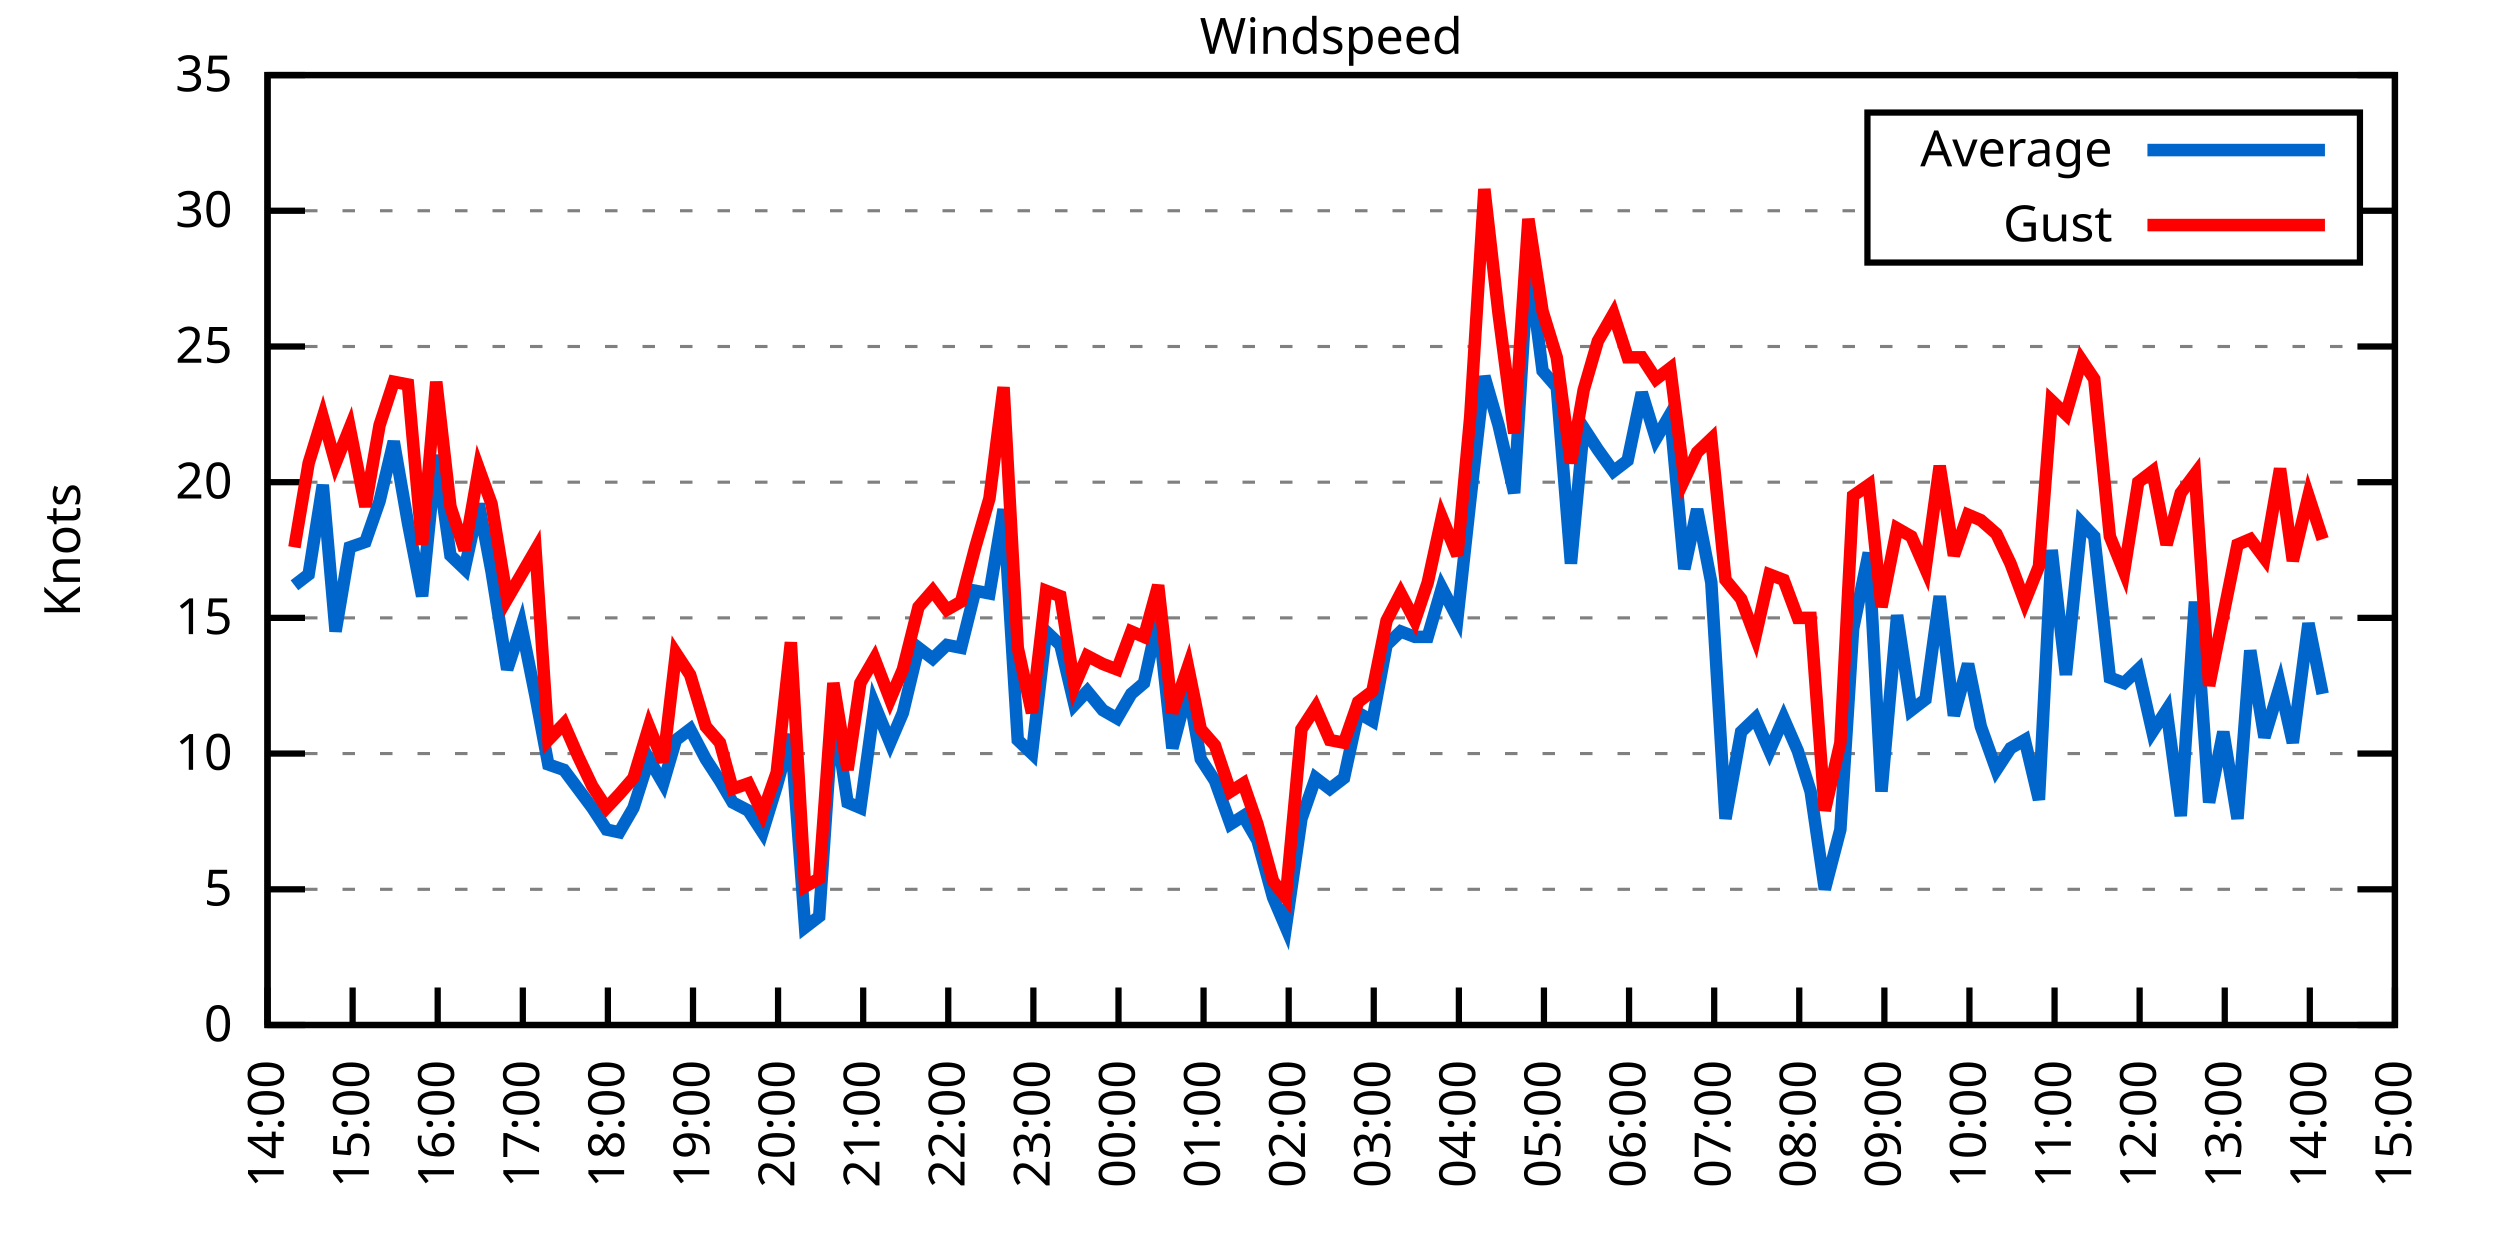
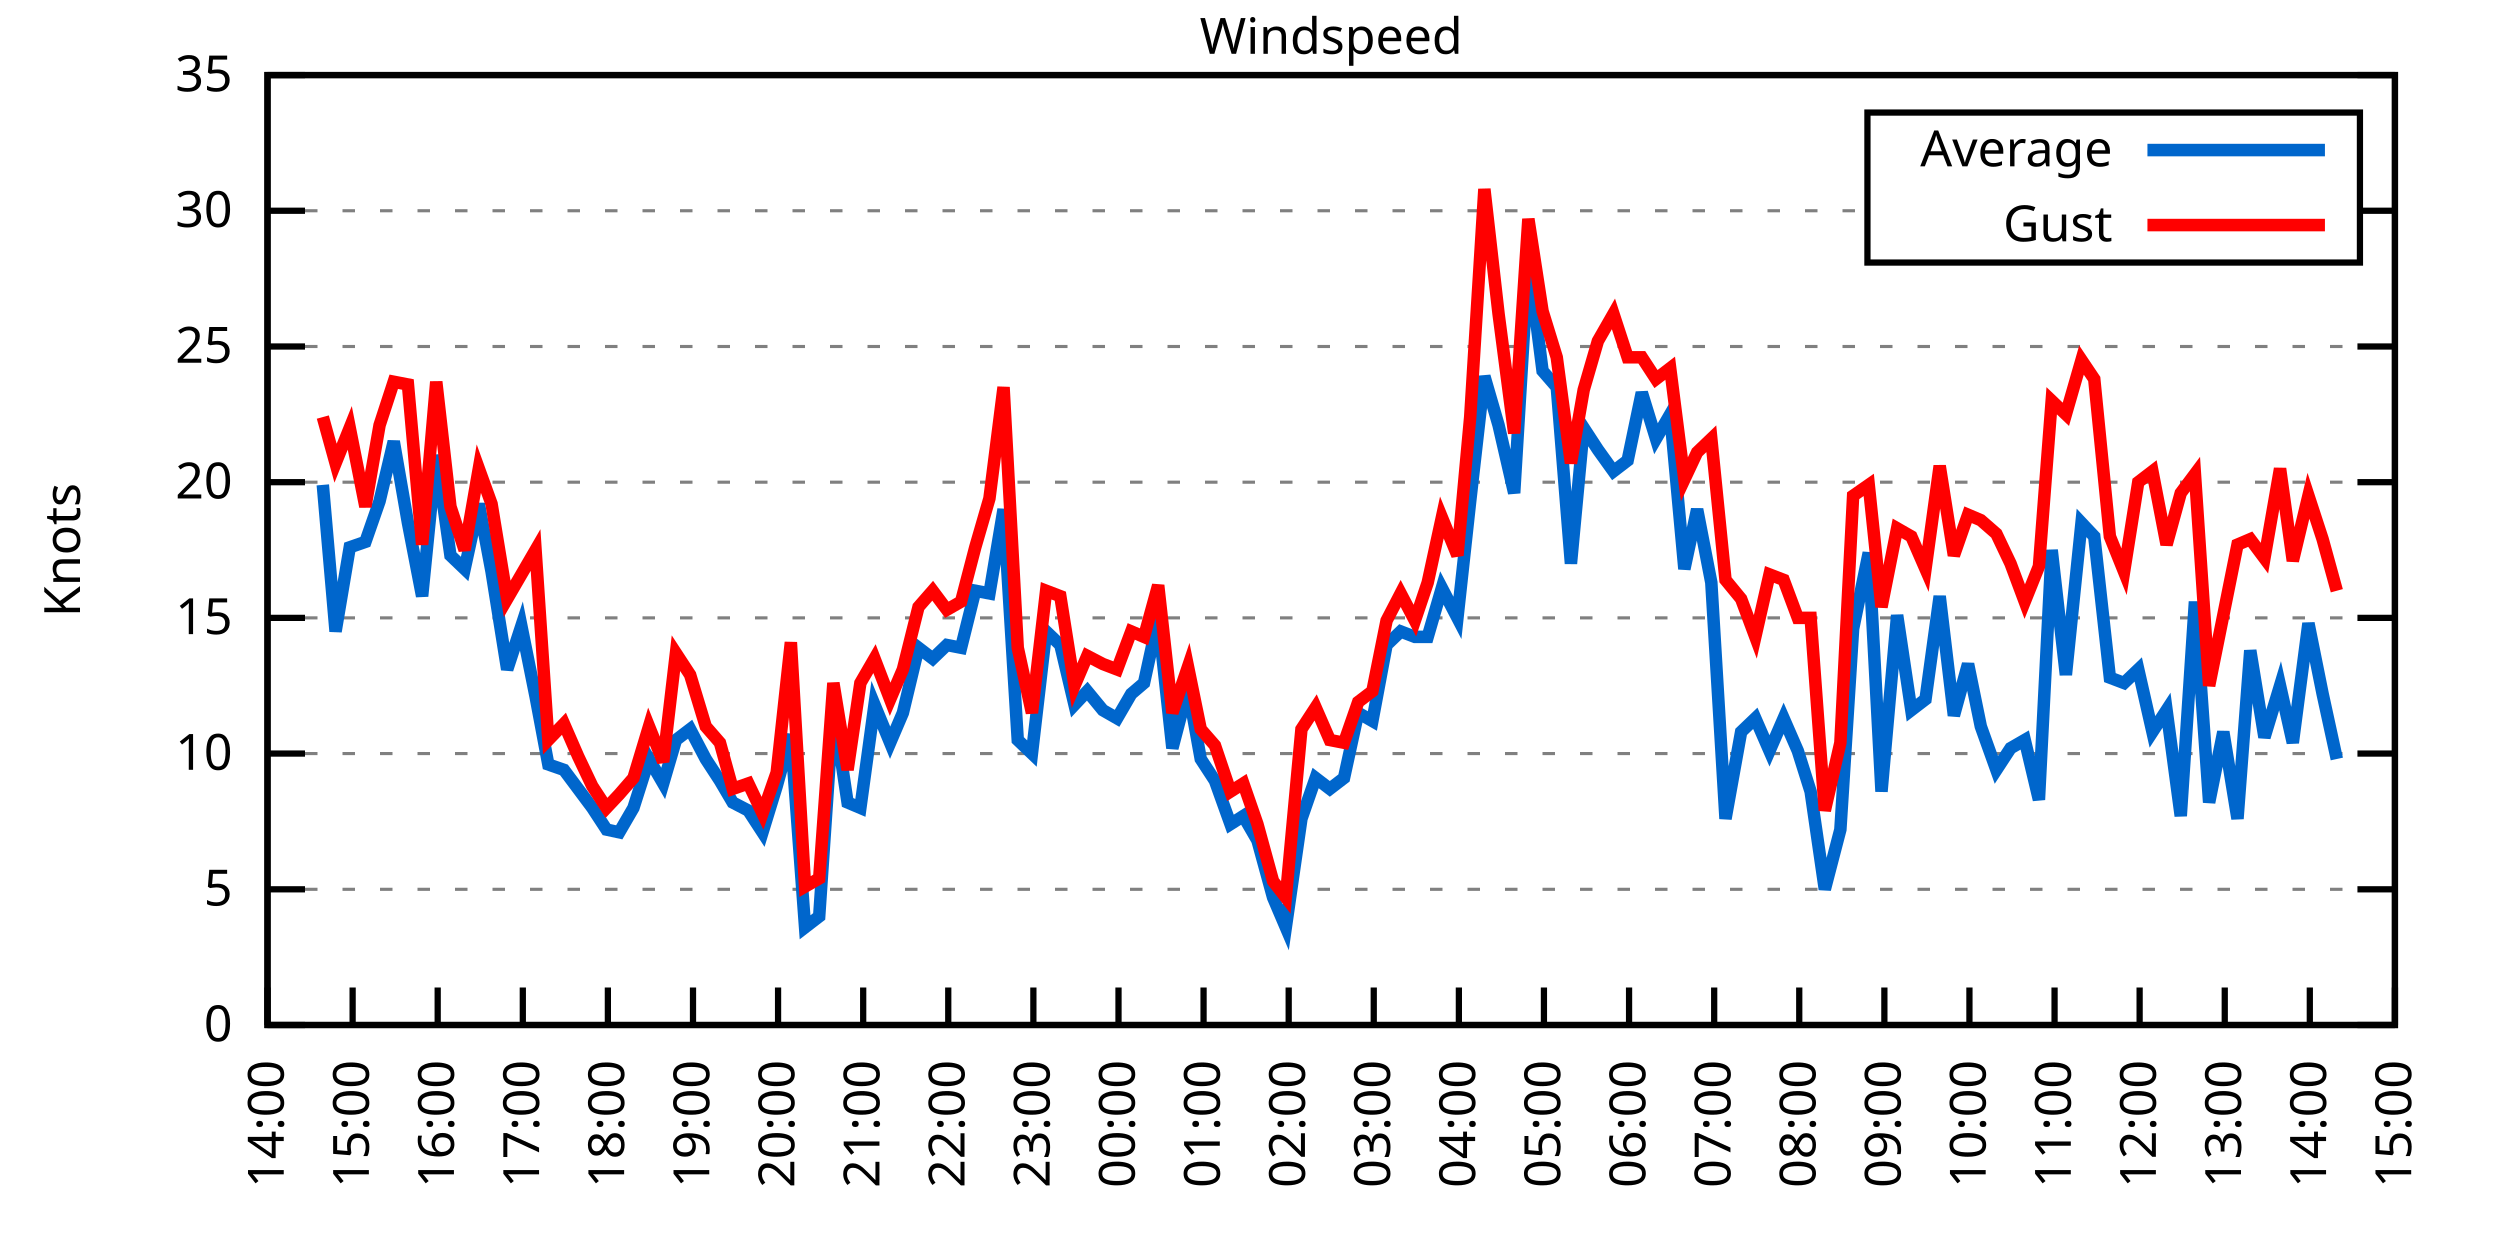
<svg xmlns="http://www.w3.org/2000/svg" xmlns:xlink="http://www.w3.org/1999/xlink" width="400" height="200" viewBox="0 0 400 200">
  <g id="gnuplot_canvas">
    <rect x="0" y="0" width="400" height="200" fill="none" />
    <defs>
      <circle id="gpDot" r="0.5" stroke-width="0.5" stroke="currentColor" />
      <path id="gpPt0" stroke-width="0.333" stroke="currentColor" d="M-1,0 h2 M0,-1 v2" />
      <path id="gpPt1" stroke-width="0.333" stroke="currentColor" d="M-1,-1 L1,1 M1,-1 L-1,1" />
      <path id="gpPt2" stroke-width="0.333" stroke="currentColor" d="M-1,0 L1,0 M0,-1 L0,1 M-1,-1 L1,1 M-1,1 L1,-1" />
      <rect id="gpPt3" stroke-width="0.333" stroke="currentColor" x="-1" y="-1" width="2" height="2" />
      <rect id="gpPt4" stroke-width="0.333" stroke="currentColor" fill="currentColor" x="-1" y="-1" width="2" height="2" />
      <circle id="gpPt5" stroke-width="0.333" stroke="currentColor" cx="0" cy="0" r="1" />
      <use xlink:href="#gpPt5" id="gpPt6" fill="currentColor" stroke="none" />
      <path id="gpPt7" stroke-width="0.333" stroke="currentColor" d="M0,-1.33 L-1.33,0.67 L1.33,0.67 z" />
      <use xlink:href="#gpPt7" id="gpPt8" fill="currentColor" stroke="none" />
      <use xlink:href="#gpPt7" id="gpPt9" stroke="currentColor" transform="rotate(180)" />
      <use xlink:href="#gpPt9" id="gpPt10" fill="currentColor" stroke="none" />
      <use xlink:href="#gpPt3" id="gpPt11" stroke="currentColor" transform="rotate(45)" />
      <use xlink:href="#gpPt11" id="gpPt12" fill="currentColor" stroke="none" />
      <path id="gpPt13" stroke-width="0.333" stroke="currentColor" d="M0,1.330 L1.265,0.411 L0.782,-1.067 L-0.782,-1.076 L-1.265,0.411 z" />
      <use xlink:href="#gpPt13" id="gpPt14" fill="currentColor" stroke="none" />
      <filter id="textbox" filterUnits="objectBoundingBox" x="0" y="0" height="1" width="1">
        <feFlood flood-color="white" flood-opacity="1" result="bgnd" />
        <feComposite in="SourceGraphic" in2="bgnd" operator="atop" />
      </filter>
      <filter id="greybox" filterUnits="objectBoundingBox" x="0" y="0" height="1" width="1">
        <feFlood flood-color="lightgrey" flood-opacity="1" result="grey" />
        <feComposite in="SourceGraphic" in2="grey" operator="atop" />
      </filter>
    </defs>
    <g fill="none" color="white" stroke="currentColor" stroke-width="1.00" stroke-linecap="butt" stroke-linejoin="miter">
</g>
    <g fill="none" color="black" stroke="currentColor" stroke-width="1.00" stroke-linecap="butt" stroke-linejoin="miter">
      <g stroke="none" shape-rendering="crispEdges">
        <polygon fill="rgb(255, 255, 255)" points="42.80,164.00 383.18,164.00 383.18,12.02 42.80,12.02 " />
      </g>
    </g>
    <g fill="none" color="black" stroke="currentColor" stroke-width="1.00" stroke-linecap="butt" stroke-linejoin="miter">
</g>
    <g fill="none" color="black" stroke="black" stroke-width="0.50" stroke-linecap="butt" stroke-linejoin="miter">
</g>
    <g fill="none" color="gray" stroke="currentColor" stroke-width="0.50" stroke-linecap="butt" stroke-linejoin="miter">
      <path stroke="gray" stroke-dasharray="2,4" class="gridline" d="M42.80,164.00 L383.19,164.00  " />
    </g>
    <g fill="none" color="gray" stroke="gray" stroke-width="1.00" stroke-linecap="butt" stroke-linejoin="miter">
</g>
    <g fill="none" color="black" stroke="currentColor" stroke-width="1.00" stroke-linecap="butt" stroke-linejoin="miter">
      <path stroke="black" d="M42.80,164.00 L48.80,164.00 M383.19,164.00 L377.19,164.00  " />
      <g transform="translate(37.20,166.60)" stroke="none" fill="black" font-family="Sans" font-size="8.00" text-anchor="end">
        <text>
          <tspan font-family="Sans"> 0</tspan>
        </text>
      </g>
    </g>
    <g fill="none" color="black" stroke="currentColor" stroke-width="1.00" stroke-linecap="butt" stroke-linejoin="miter">
</g>
    <g fill="none" color="black" stroke="black" stroke-width="0.50" stroke-linecap="butt" stroke-linejoin="miter">
</g>
    <g fill="none" color="gray" stroke="currentColor" stroke-width="0.50" stroke-linecap="butt" stroke-linejoin="miter">
      <path stroke="gray" stroke-dasharray="2,4" class="gridline" d="M42.80,142.29 L383.19,142.29  " />
    </g>
    <g fill="none" color="gray" stroke="gray" stroke-width="1.00" stroke-linecap="butt" stroke-linejoin="miter">
</g>
    <g fill="none" color="black" stroke="currentColor" stroke-width="1.00" stroke-linecap="butt" stroke-linejoin="miter">
      <path stroke="black" d="M42.80,142.29 L48.80,142.29 M383.19,142.29 L377.19,142.29  " />
      <g transform="translate(37.20,144.89)" stroke="none" fill="black" font-family="Sans" font-size="8.00" text-anchor="end">
        <text>
          <tspan font-family="Sans"> 5</tspan>
        </text>
      </g>
    </g>
    <g fill="none" color="black" stroke="currentColor" stroke-width="1.00" stroke-linecap="butt" stroke-linejoin="miter">
</g>
    <g fill="none" color="black" stroke="black" stroke-width="0.50" stroke-linecap="butt" stroke-linejoin="miter">
</g>
    <g fill="none" color="gray" stroke="currentColor" stroke-width="0.50" stroke-linecap="butt" stroke-linejoin="miter">
      <path stroke="gray" stroke-dasharray="2,4" class="gridline" d="M42.80,120.57 L383.19,120.57  " />
    </g>
    <g fill="none" color="gray" stroke="gray" stroke-width="1.00" stroke-linecap="butt" stroke-linejoin="miter">
</g>
    <g fill="none" color="black" stroke="currentColor" stroke-width="1.00" stroke-linecap="butt" stroke-linejoin="miter">
      <path stroke="black" d="M42.80,120.57 L48.80,120.57 M383.19,120.57 L377.19,120.57  " />
      <g transform="translate(37.20,123.17)" stroke="none" fill="black" font-family="Sans" font-size="8.00" text-anchor="end">
        <text>
          <tspan font-family="Sans"> 10</tspan>
        </text>
      </g>
    </g>
    <g fill="none" color="black" stroke="currentColor" stroke-width="1.00" stroke-linecap="butt" stroke-linejoin="miter">
</g>
    <g fill="none" color="black" stroke="black" stroke-width="0.50" stroke-linecap="butt" stroke-linejoin="miter">
</g>
    <g fill="none" color="gray" stroke="currentColor" stroke-width="0.50" stroke-linecap="butt" stroke-linejoin="miter">
      <path stroke="gray" stroke-dasharray="2,4" class="gridline" d="M42.80,98.86 L383.19,98.86  " />
    </g>
    <g fill="none" color="gray" stroke="gray" stroke-width="1.00" stroke-linecap="butt" stroke-linejoin="miter">
</g>
    <g fill="none" color="black" stroke="currentColor" stroke-width="1.00" stroke-linecap="butt" stroke-linejoin="miter">
      <path stroke="black" d="M42.80,98.86 L48.80,98.86 M383.19,98.86 L377.19,98.86  " />
      <g transform="translate(37.20,101.46)" stroke="none" fill="black" font-family="Sans" font-size="8.00" text-anchor="end">
        <text>
          <tspan font-family="Sans"> 15</tspan>
        </text>
      </g>
    </g>
    <g fill="none" color="black" stroke="currentColor" stroke-width="1.00" stroke-linecap="butt" stroke-linejoin="miter">
</g>
    <g fill="none" color="black" stroke="black" stroke-width="0.50" stroke-linecap="butt" stroke-linejoin="miter">
</g>
    <g fill="none" color="gray" stroke="currentColor" stroke-width="0.50" stroke-linecap="butt" stroke-linejoin="miter">
      <path stroke="gray" stroke-dasharray="2,4" class="gridline" d="M42.80,77.15 L383.19,77.15  " />
    </g>
    <g fill="none" color="gray" stroke="gray" stroke-width="1.00" stroke-linecap="butt" stroke-linejoin="miter">
</g>
    <g fill="none" color="black" stroke="currentColor" stroke-width="1.00" stroke-linecap="butt" stroke-linejoin="miter">
      <path stroke="black" d="M42.80,77.15 L48.80,77.15 M383.19,77.15 L377.19,77.15  " />
      <g transform="translate(37.20,79.75)" stroke="none" fill="black" font-family="Sans" font-size="8.00" text-anchor="end">
        <text>
          <tspan font-family="Sans"> 20</tspan>
        </text>
      </g>
    </g>
    <g fill="none" color="black" stroke="currentColor" stroke-width="1.00" stroke-linecap="butt" stroke-linejoin="miter">
</g>
    <g fill="none" color="black" stroke="black" stroke-width="0.50" stroke-linecap="butt" stroke-linejoin="miter">
</g>
    <g fill="none" color="gray" stroke="currentColor" stroke-width="0.50" stroke-linecap="butt" stroke-linejoin="miter">
      <path stroke="gray" stroke-dasharray="2,4" class="gridline" d="M42.80,55.44 L383.19,55.44  " />
    </g>
    <g fill="none" color="gray" stroke="gray" stroke-width="1.00" stroke-linecap="butt" stroke-linejoin="miter">
</g>
    <g fill="none" color="black" stroke="currentColor" stroke-width="1.00" stroke-linecap="butt" stroke-linejoin="miter">
      <path stroke="black" d="M42.80,55.44 L48.80,55.44 M383.19,55.44 L377.19,55.44  " />
      <g transform="translate(37.20,58.04)" stroke="none" fill="black" font-family="Sans" font-size="8.00" text-anchor="end">
        <text>
          <tspan font-family="Sans"> 25</tspan>
        </text>
      </g>
    </g>
    <g fill="none" color="black" stroke="currentColor" stroke-width="1.00" stroke-linecap="butt" stroke-linejoin="miter">
</g>
    <g fill="none" color="black" stroke="black" stroke-width="0.50" stroke-linecap="butt" stroke-linejoin="miter">
</g>
    <g fill="none" color="gray" stroke="currentColor" stroke-width="0.50" stroke-linecap="butt" stroke-linejoin="miter">
      <path stroke="gray" stroke-dasharray="2,4" class="gridline" d="M42.80,33.72 L298.79,33.72 M377.59,33.72 L383.19,33.72  " />
    </g>
    <g fill="none" color="gray" stroke="gray" stroke-width="1.00" stroke-linecap="butt" stroke-linejoin="miter">
</g>
    <g fill="none" color="black" stroke="currentColor" stroke-width="1.00" stroke-linecap="butt" stroke-linejoin="miter">
      <path stroke="black" d="M42.80,33.72 L48.80,33.72 M383.19,33.72 L377.19,33.72  " />
      <g transform="translate(37.20,36.32)" stroke="none" fill="black" font-family="Sans" font-size="8.00" text-anchor="end">
        <text>
          <tspan font-family="Sans"> 30</tspan>
        </text>
      </g>
    </g>
    <g fill="none" color="black" stroke="currentColor" stroke-width="1.00" stroke-linecap="butt" stroke-linejoin="miter">
</g>
    <g fill="none" color="black" stroke="black" stroke-width="0.50" stroke-linecap="butt" stroke-linejoin="miter">
</g>
    <g fill="none" color="gray" stroke="currentColor" stroke-width="0.50" stroke-linecap="butt" stroke-linejoin="miter">
      <path stroke="gray" stroke-dasharray="2,4" class="gridline" d="M42.80,12.01 L383.19,12.01  " />
    </g>
    <g fill="none" color="gray" stroke="gray" stroke-width="1.00" stroke-linecap="butt" stroke-linejoin="miter">
</g>
    <g fill="none" color="black" stroke="currentColor" stroke-width="1.00" stroke-linecap="butt" stroke-linejoin="miter">
      <path stroke="black" d="M42.80,12.01 L48.80,12.01 M383.19,12.01 L377.19,12.01  " />
      <g transform="translate(37.20,14.61)" stroke="none" fill="black" font-family="Sans" font-size="8.00" text-anchor="end">
        <text>
          <tspan font-family="Sans"> 35</tspan>
        </text>
      </g>
    </g>
    <g fill="none" color="black" stroke="currentColor" stroke-width="1.00" stroke-linecap="butt" stroke-linejoin="miter">
      <path stroke="black" d="M42.80,164.00 L42.80,158.00  " />
      <g transform="translate(45.40,169.60) rotate(270.00)" stroke="none" fill="black" font-family="Sans" font-size="8.00" text-anchor="end">
        <text>
          <tspan font-family="Sans">14:00</tspan>
        </text>
      </g>
    </g>
    <g fill="none" color="black" stroke="currentColor" stroke-width="1.00" stroke-linecap="butt" stroke-linejoin="miter">
      <path stroke="black" d="M56.42,164.00 L56.42,158.00  " />
      <g transform="translate(59.02,169.60) rotate(270.00)" stroke="none" fill="black" font-family="Sans" font-size="8.00" text-anchor="end">
        <text>
          <tspan font-family="Sans">15:00</tspan>
        </text>
      </g>
    </g>
    <g fill="none" color="black" stroke="currentColor" stroke-width="1.00" stroke-linecap="butt" stroke-linejoin="miter">
      <path stroke="black" d="M70.03,164.00 L70.03,158.00  " />
      <g transform="translate(72.63,169.60) rotate(270.00)" stroke="none" fill="black" font-family="Sans" font-size="8.00" text-anchor="end">
        <text>
          <tspan font-family="Sans">16:00</tspan>
        </text>
      </g>
    </g>
    <g fill="none" color="black" stroke="currentColor" stroke-width="1.00" stroke-linecap="butt" stroke-linejoin="miter">
      <path stroke="black" d="M83.65,164.00 L83.65,158.00  " />
      <g transform="translate(86.25,169.60) rotate(270.00)" stroke="none" fill="black" font-family="Sans" font-size="8.00" text-anchor="end">
        <text>
          <tspan font-family="Sans">17:00</tspan>
        </text>
      </g>
    </g>
    <g fill="none" color="black" stroke="currentColor" stroke-width="1.00" stroke-linecap="butt" stroke-linejoin="miter">
      <path stroke="black" d="M97.26,164.00 L97.26,158.00  " />
      <g transform="translate(99.86,169.60) rotate(270.00)" stroke="none" fill="black" font-family="Sans" font-size="8.00" text-anchor="end">
        <text>
          <tspan font-family="Sans">18:00</tspan>
        </text>
      </g>
    </g>
    <g fill="none" color="black" stroke="currentColor" stroke-width="1.00" stroke-linecap="butt" stroke-linejoin="miter">
      <path stroke="black" d="M110.88,164.00 L110.88,158.00  " />
      <g transform="translate(113.48,169.60) rotate(270.00)" stroke="none" fill="black" font-family="Sans" font-size="8.00" text-anchor="end">
        <text>
          <tspan font-family="Sans">19:00</tspan>
        </text>
      </g>
    </g>
    <g fill="none" color="black" stroke="currentColor" stroke-width="1.00" stroke-linecap="butt" stroke-linejoin="miter">
      <path stroke="black" d="M124.49,164.00 L124.49,158.00  " />
      <g transform="translate(127.09,169.60) rotate(270.00)" stroke="none" fill="black" font-family="Sans" font-size="8.00" text-anchor="end">
        <text>
          <tspan font-family="Sans">20:00</tspan>
        </text>
      </g>
    </g>
    <g fill="none" color="black" stroke="currentColor" stroke-width="1.00" stroke-linecap="butt" stroke-linejoin="miter">
      <path stroke="black" d="M138.11,164.00 L138.11,158.00  " />
      <g transform="translate(140.71,169.60) rotate(270.00)" stroke="none" fill="black" font-family="Sans" font-size="8.00" text-anchor="end">
        <text>
          <tspan font-family="Sans">21:00</tspan>
        </text>
      </g>
    </g>
    <g fill="none" color="black" stroke="currentColor" stroke-width="1.00" stroke-linecap="butt" stroke-linejoin="miter">
      <path stroke="black" d="M151.72,164.00 L151.72,158.00  " />
      <g transform="translate(154.32,169.60) rotate(270.00)" stroke="none" fill="black" font-family="Sans" font-size="8.00" text-anchor="end">
        <text>
          <tspan font-family="Sans">22:00</tspan>
        </text>
      </g>
    </g>
    <g fill="none" color="black" stroke="currentColor" stroke-width="1.00" stroke-linecap="butt" stroke-linejoin="miter">
      <path stroke="black" d="M165.34,164.00 L165.34,158.00  " />
      <g transform="translate(167.94,169.60) rotate(270.00)" stroke="none" fill="black" font-family="Sans" font-size="8.00" text-anchor="end">
        <text>
          <tspan font-family="Sans">23:00</tspan>
        </text>
      </g>
    </g>
    <g fill="none" color="black" stroke="currentColor" stroke-width="1.00" stroke-linecap="butt" stroke-linejoin="miter">
      <path stroke="black" d="M178.96,164.00 L178.96,158.00  " />
      <g transform="translate(181.56,169.60) rotate(270.00)" stroke="none" fill="black" font-family="Sans" font-size="8.00" text-anchor="end">
        <text>
          <tspan font-family="Sans">00:00</tspan>
        </text>
      </g>
    </g>
    <g fill="none" color="black" stroke="currentColor" stroke-width="1.00" stroke-linecap="butt" stroke-linejoin="miter">
      <path stroke="black" d="M192.57,164.00 L192.57,158.00  " />
      <g transform="translate(195.17,169.60) rotate(270.00)" stroke="none" fill="black" font-family="Sans" font-size="8.00" text-anchor="end">
        <text>
          <tspan font-family="Sans">01:00</tspan>
        </text>
      </g>
    </g>
    <g fill="none" color="black" stroke="currentColor" stroke-width="1.00" stroke-linecap="butt" stroke-linejoin="miter">
      <path stroke="black" d="M206.19,164.00 L206.19,158.00  " />
      <g transform="translate(208.79,169.60) rotate(270.00)" stroke="none" fill="black" font-family="Sans" font-size="8.00" text-anchor="end">
        <text>
          <tspan font-family="Sans">02:00</tspan>
        </text>
      </g>
    </g>
    <g fill="none" color="black" stroke="currentColor" stroke-width="1.00" stroke-linecap="butt" stroke-linejoin="miter">
      <path stroke="black" d="M219.80,164.00 L219.80,158.00  " />
      <g transform="translate(222.40,169.60) rotate(270.00)" stroke="none" fill="black" font-family="Sans" font-size="8.00" text-anchor="end">
        <text>
          <tspan font-family="Sans">03:00</tspan>
        </text>
      </g>
    </g>
    <g fill="none" color="black" stroke="currentColor" stroke-width="1.00" stroke-linecap="butt" stroke-linejoin="miter">
      <path stroke="black" d="M233.42,164.00 L233.42,158.00  " />
      <g transform="translate(236.02,169.60) rotate(270.00)" stroke="none" fill="black" font-family="Sans" font-size="8.00" text-anchor="end">
        <text>
          <tspan font-family="Sans">04:00</tspan>
        </text>
      </g>
    </g>
    <g fill="none" color="black" stroke="currentColor" stroke-width="1.00" stroke-linecap="butt" stroke-linejoin="miter">
      <path stroke="black" d="M247.03,164.00 L247.03,158.00  " />
      <g transform="translate(249.63,169.60) rotate(270.00)" stroke="none" fill="black" font-family="Sans" font-size="8.00" text-anchor="end">
        <text>
          <tspan font-family="Sans">05:00</tspan>
        </text>
      </g>
    </g>
    <g fill="none" color="black" stroke="currentColor" stroke-width="1.00" stroke-linecap="butt" stroke-linejoin="miter">
      <path stroke="black" d="M260.65,164.00 L260.65,158.00  " />
      <g transform="translate(263.25,169.60) rotate(270.00)" stroke="none" fill="black" font-family="Sans" font-size="8.00" text-anchor="end">
        <text>
          <tspan font-family="Sans">06:00</tspan>
        </text>
      </g>
    </g>
    <g fill="none" color="black" stroke="currentColor" stroke-width="1.00" stroke-linecap="butt" stroke-linejoin="miter">
      <path stroke="black" d="M274.27,164.00 L274.27,158.00  " />
      <g transform="translate(276.87,169.60) rotate(270.00)" stroke="none" fill="black" font-family="Sans" font-size="8.00" text-anchor="end">
        <text>
          <tspan font-family="Sans">07:00</tspan>
        </text>
      </g>
    </g>
    <g fill="none" color="black" stroke="currentColor" stroke-width="1.00" stroke-linecap="butt" stroke-linejoin="miter">
      <path stroke="black" d="M287.88,164.00 L287.88,158.00  " />
      <g transform="translate(290.48,169.60) rotate(270.00)" stroke="none" fill="black" font-family="Sans" font-size="8.00" text-anchor="end">
        <text>
          <tspan font-family="Sans">08:00</tspan>
        </text>
      </g>
    </g>
    <g fill="none" color="black" stroke="currentColor" stroke-width="1.00" stroke-linecap="butt" stroke-linejoin="miter">
      <path stroke="black" d="M301.50,164.00 L301.50,158.00  " />
      <g transform="translate(304.10,169.60) rotate(270.00)" stroke="none" fill="black" font-family="Sans" font-size="8.00" text-anchor="end">
        <text>
          <tspan font-family="Sans">09:00</tspan>
        </text>
      </g>
    </g>
    <g fill="none" color="black" stroke="currentColor" stroke-width="1.00" stroke-linecap="butt" stroke-linejoin="miter">
      <path stroke="black" d="M315.11,164.00 L315.11,158.00  " />
      <g transform="translate(317.71,169.60) rotate(270.00)" stroke="none" fill="black" font-family="Sans" font-size="8.00" text-anchor="end">
        <text>
          <tspan font-family="Sans">10:00</tspan>
        </text>
      </g>
    </g>
    <g fill="none" color="black" stroke="currentColor" stroke-width="1.00" stroke-linecap="butt" stroke-linejoin="miter">
      <path stroke="black" d="M328.73,164.00 L328.73,158.00  " />
      <g transform="translate(331.33,169.60) rotate(270.00)" stroke="none" fill="black" font-family="Sans" font-size="8.00" text-anchor="end">
        <text>
          <tspan font-family="Sans">11:00</tspan>
        </text>
      </g>
    </g>
    <g fill="none" color="black" stroke="currentColor" stroke-width="1.00" stroke-linecap="butt" stroke-linejoin="miter">
      <path stroke="black" d="M342.34,164.00 L342.34,158.00  " />
      <g transform="translate(344.94,169.60) rotate(270.00)" stroke="none" fill="black" font-family="Sans" font-size="8.00" text-anchor="end">
        <text>
          <tspan font-family="Sans">12:00</tspan>
        </text>
      </g>
    </g>
    <g fill="none" color="black" stroke="currentColor" stroke-width="1.00" stroke-linecap="butt" stroke-linejoin="miter">
      <path stroke="black" d="M355.96,164.00 L355.96,158.00  " />
      <g transform="translate(358.56,169.60) rotate(270.00)" stroke="none" fill="black" font-family="Sans" font-size="8.00" text-anchor="end">
        <text>
          <tspan font-family="Sans">13:00</tspan>
        </text>
      </g>
    </g>
    <g fill="none" color="black" stroke="currentColor" stroke-width="1.00" stroke-linecap="butt" stroke-linejoin="miter">
      <path stroke="black" d="M369.57,164.00 L369.57,158.00  " />
      <g transform="translate(372.17,169.60) rotate(270.00)" stroke="none" fill="black" font-family="Sans" font-size="8.00" text-anchor="end">
        <text>
          <tspan font-family="Sans">14:00</tspan>
        </text>
      </g>
    </g>
    <g fill="none" color="black" stroke="currentColor" stroke-width="1.00" stroke-linecap="butt" stroke-linejoin="miter">
      <path stroke="black" d="M383.19,164.00 L383.19,158.00  " />
      <g transform="translate(385.79,169.60) rotate(270.00)" stroke="none" fill="black" font-family="Sans" font-size="8.00" text-anchor="end">
        <text>
          <tspan font-family="Sans">15:00</tspan>
        </text>
      </g>
    </g>
    <g fill="none" color="black" stroke="currentColor" stroke-width="1.00" stroke-linecap="butt" stroke-linejoin="miter">
</g>
    <g fill="none" color="black" stroke="currentColor" stroke-width="1.00" stroke-linecap="butt" stroke-linejoin="miter">
      <path stroke="black" d="M42.80,12.01 L42.80,164.00 L383.19,164.00 L383.19,12.01 L42.80,12.01 Z  " />
    </g>
    <g fill="none" color="black" stroke="currentColor" stroke-width="1.00" stroke-linecap="butt" stroke-linejoin="miter">
</g>
    <g fill="none" color="black" stroke="currentColor" stroke-width="1.00" stroke-linecap="butt" stroke-linejoin="miter">
      <path stroke="black" d="M298.79,42.01 L298.79,18.01 L377.59,18.01 L377.59,42.01 L298.79,42.01 Z  " />
    </g>
    <g id="Windspeed_plot_1">
      <g fill="none" color="white" stroke="black" stroke-width="2.00" stroke-linecap="butt" stroke-linejoin="miter">
</g>
      <g fill="none" color="black" stroke="currentColor" stroke-width="2.00" stroke-linecap="butt" stroke-linejoin="miter">
        <g transform="translate(337.99,26.61)" stroke="none" fill="black" font-family="Sans" font-size="8.00" text-anchor="end">
          <text>
            <tspan font-family="Sans">Average</tspan>
          </text>
        </g>
      </g>
      <g fill="none" color="black" stroke="currentColor" stroke-width="2.00" stroke-linecap="butt" stroke-linejoin="miter">
-         <path stroke="rgb(  0, 102, 204)" d="M343.59,24.01 L371.99,24.01 M47.11,93.65 L49.38,91.91 L51.65,77.58 L53.69,101.03 L55.96,87.57 L58.46,86.70   L60.73,80.19 L63.00,70.63 L65.27,83.66 L67.54,95.39 L69.80,72.81 L72.07,88.87 L74.34,91.04 L76.61,80.62   L78.65,91.48 L81.15,107.11 L83.42,100.16 L85.69,111.45 L87.73,122.31 L90.23,123.18 L92.50,126.22 L94.77,129.26   L97.04,132.73 L99.08,133.17 L101.35,129.26 L103.84,121.44 L106.11,125.35 L108.15,118.40 L110.42,116.67 L112.92,121.44   L115.19,124.92 L117.23,128.39 L119.73,129.69 L122.00,133.17 L124.27,125.79 L126.54,117.53 L128.81,148.37 L131.07,146.63   L133.34,113.19 L135.61,128.39 L137.66,129.26 L139.92,112.76 L142.42,118.84 L144.46,114.06 L146.96,103.64 L149.23,105.38   L151.50,103.20 L153.77,103.64 L156.04,94.52 L158.31,94.95 L160.57,81.49 L162.84,118.40 L165.11,120.57 L167.38,101.03   L169.65,103.20 L171.92,112.76 L173.96,110.59 L176.46,113.63 L178.73,114.93 L181.00,111.02 L183.04,109.28 L185.31,98.86   L187.58,119.71 L190.08,110.15 L192.12,121.44 L194.39,124.92 L196.88,131.86 L198.93,130.56 L201.19,134.47 L203.69,143.59   L205.73,148.37 L208.23,131.00 L210.50,124.48 L212.77,126.22 L215.04,124.48 L217.31,114.06 L219.58,115.36 L221.85,103.20   L224.11,101.03 L226.38,101.90 L228.43,101.90 L230.70,94.08 L233.19,98.86 L235.23,80.19 L237.50,60.21 L239.77,68.03   L242.27,78.89 L244.54,41.54 L246.81,59.34 L249.08,61.95 L251.35,90.18 L253.39,68.46 L255.66,71.94 L258.15,75.41   L260.42,73.67 L262.69,62.82 L264.96,70.20 L267.23,66.29 L269.50,91.04 L271.54,81.49 L273.81,93.22 L276.08,131.00   L278.58,117.10 L280.85,114.93 L283.12,120.14 L285.38,114.93 L287.65,120.14 L289.70,126.65 L291.97,142.29 L294.46,132.73   L296.50,100.60 L299.00,88.44 L301.04,126.65 L303.54,98.43 L305.81,113.63 L308.08,111.89 L310.35,95.39 L312.62,114.49   L314.89,106.24 L316.93,116.23 L319.42,123.18 L321.69,119.71 L323.96,118.40 L326.23,127.96 L328.27,88.00 L330.54,107.98   L333.04,83.66 L335.08,85.83 L337.58,108.42 L339.85,109.28 L342.12,107.11 L344.39,117.10 L346.65,113.63 L348.92,130.56   L351.19,96.26 L353.46,128.39 L355.73,117.10 L358.00,131.00 L360.04,104.07 L362.31,117.97 L364.81,109.72 L366.85,118.84   L369.35,99.73 L371.62,111.02  " />
+         <path stroke="rgb(  0, 102, 204)" d="M343.59,24.01 L371.99,24.01 M51.65,77.58 L53.69,101.03 L55.96,87.57 L58.46,86.70 L60.73,80.19 L63.00,70.63   L65.27,83.66 L67.54,95.39 L69.80,72.81 L72.07,88.87 L74.34,91.04 L76.61,80.62 L78.65,91.48 L81.15,107.11   L83.42,100.16 L85.69,111.45 L87.73,122.31 L90.23,123.18 L92.50,126.22 L94.77,129.26 L97.04,132.73 L99.08,133.17   L101.35,129.26 L103.84,121.44 L106.11,125.35 L108.15,118.40 L110.42,116.67 L112.92,121.44 L115.19,124.92 L117.23,128.39   L119.73,129.69 L122.00,133.17 L124.27,125.79 L126.54,117.53 L128.81,148.37 L131.07,146.63 L133.34,113.19 L135.61,128.39   L137.66,129.26 L139.92,112.76 L142.42,118.84 L144.46,114.06 L146.96,103.64 L149.23,105.38 L151.50,103.20 L153.77,103.64   L156.04,94.52 L158.31,94.95 L160.57,81.49 L162.84,118.40 L165.11,120.57 L167.38,101.03 L169.65,103.20 L171.92,112.76   L173.96,110.59 L176.46,113.63 L178.73,114.93 L181.00,111.02 L183.04,109.28 L185.31,98.86 L187.58,119.71 L190.08,110.15   L192.12,121.44 L194.39,124.92 L196.88,131.86 L198.93,130.56 L201.19,134.47 L203.69,143.59 L205.73,148.37 L208.23,131.00   L210.50,124.48 L212.77,126.22 L215.04,124.48 L217.31,114.06 L219.58,115.36 L221.85,103.20 L224.11,101.03 L226.38,101.90   L228.43,101.90 L230.70,94.08 L233.19,98.86 L235.23,80.19 L237.50,60.21 L239.77,68.03 L242.27,78.89 L244.54,41.54   L246.81,59.34 L249.08,61.95 L251.35,90.18 L253.39,68.46 L255.66,71.94 L258.15,75.41 L260.42,73.67 L262.69,62.82   L264.96,70.20 L267.23,66.29 L269.50,91.04 L271.54,81.49 L273.81,93.22 L276.08,131.00 L278.58,117.10 L280.85,114.93   L283.12,120.14 L285.38,114.93 L287.65,120.14 L289.70,126.65 L291.97,142.29 L294.46,132.73 L296.50,100.60 L299.00,88.44   L301.04,126.65 L303.54,98.43 L305.81,113.63 L308.08,111.89 L310.35,95.39 L312.62,114.49 L314.89,106.24 L316.93,116.23   L319.42,123.18 L321.69,119.71 L323.96,118.40 L326.23,127.96 L328.27,88.00 L330.54,107.98 L333.04,83.66 L335.08,85.83   L337.58,108.42 L339.85,109.28 L342.12,107.11 L344.39,117.10 L346.65,113.63 L348.92,130.56 L351.19,96.26 L353.46,128.39   L355.73,117.10 L358.00,131.00 L360.04,104.07 L362.31,117.97 L364.81,109.72 L366.85,118.84 L369.35,99.73 L371.62,111.02   L373.89,121.44  " />
      </g>
    </g>
    <g id="Windspeed_plot_2">
      <g fill="none" color="black" stroke="currentColor" stroke-width="2.00" stroke-linecap="butt" stroke-linejoin="miter">
        <g transform="translate(337.99,38.61)" stroke="none" fill="black" font-family="Sans" font-size="8.00" text-anchor="end">
          <text>
            <tspan font-family="Sans">Gust</tspan>
          </text>
        </g>
      </g>
      <g fill="none" color="black" stroke="currentColor" stroke-width="2.00" stroke-linecap="butt" stroke-linejoin="miter">
-         <path stroke="rgb(255,   0,   0)" d="M343.59,36.01 L371.99,36.01 M47.11,87.57 L49.38,74.11 L51.65,66.73 L53.69,74.11 L55.96,68.46 L58.46,81.06   L60.73,68.03 L63.00,61.08 L65.27,61.52 L67.54,87.14 L69.80,61.08 L72.07,81.06 L74.34,88.00 L76.61,74.98   L78.65,80.62 L81.15,95.82 L83.42,91.91 L85.69,88.00 L87.73,118.40 L90.23,115.80 L92.50,121.01 L94.77,125.79   L97.04,129.26 L99.08,127.09 L101.35,124.48 L103.84,116.23 L106.11,121.88 L108.15,104.51 L110.42,107.98 L112.92,116.23   L115.19,118.84 L117.23,126.22 L119.73,125.35 L122.00,130.13 L124.27,123.61 L126.54,102.77 L128.81,141.85 L131.07,140.55   L133.34,109.28 L135.61,123.18 L137.66,109.28 L139.92,105.38 L142.42,111.89 L144.46,107.11 L146.96,97.12 L149.23,94.52   L151.50,97.56 L153.77,96.26 L156.04,87.57 L158.31,79.75 L160.57,61.95 L162.84,103.64 L165.11,114.06 L167.38,94.52   L169.65,95.39 L171.92,109.72 L173.96,104.94 L176.46,106.24 L178.73,107.11 L181.00,101.03 L183.04,101.90 L185.31,93.65   L187.58,114.06 L190.08,106.68 L192.12,116.67 L194.39,119.27 L196.88,126.65 L198.93,125.35 L201.19,131.86 L203.69,140.98   L205.73,143.59 L208.23,116.67 L210.50,113.19 L212.77,118.40 L215.04,118.84 L217.31,112.32 L219.58,110.59 L221.85,99.30   L224.11,94.95 L226.38,99.30 L228.43,93.22 L230.70,82.79 L233.19,88.87 L235.23,66.73 L237.50,30.25 L239.77,50.22   L242.27,69.33 L244.54,35.03 L246.81,49.79 L249.08,57.17 L251.35,74.11 L253.39,62.38 L255.66,54.57 L258.15,50.22   L260.42,57.17 L262.69,57.17 L264.96,60.65 L267.23,58.91 L269.50,76.71 L271.54,72.37 L273.81,70.20 L276.08,92.78   L278.58,95.82 L280.85,101.90 L283.12,91.91 L285.38,92.78 L287.65,98.86 L289.70,98.86 L291.97,129.69 L294.46,118.84   L296.50,79.32 L299.00,77.58 L301.04,97.12 L303.54,84.53 L305.81,85.83 L308.08,91.04 L310.35,74.54 L312.62,88.87   L314.89,82.36 L316.93,83.23 L319.42,85.40 L321.69,90.18 L323.96,96.26 L326.23,90.61 L328.27,64.12 L330.54,66.29   L333.04,57.61 L335.08,60.65 L337.58,85.83 L339.85,91.48 L342.12,77.15 L344.39,75.41 L346.65,87.14 L348.92,78.89   L351.19,75.85 L353.46,109.72 L355.73,98.43 L358.00,87.14 L360.04,86.27 L362.31,89.31 L364.81,74.98 L366.85,89.74   L369.35,79.32 L371.62,86.27  " />
+         <path stroke="rgb(255,   0,   0)" d="M343.59,36.01 L371.99,36.01 M51.65,66.73 L53.69,74.11 L55.96,68.46 L58.46,81.06 L60.73,68.03 L63.00,61.08   L65.27,61.52 L67.54,87.14 L69.80,61.08 L72.07,81.06 L74.34,88.00 L76.61,74.98 L78.65,80.62 L81.15,95.82   L83.42,91.91 L85.69,88.00 L87.73,118.40 L90.23,115.80 L92.50,121.01 L94.77,125.79 L97.04,129.26 L99.08,127.09   L101.35,124.48 L103.84,116.23 L106.11,121.88 L108.15,104.51 L110.42,107.98 L112.92,116.23 L115.19,118.84 L117.23,126.22   L119.73,125.35 L122.00,130.13 L124.27,123.61 L126.54,102.77 L128.81,141.85 L131.07,140.55 L133.34,109.28 L135.61,123.18   L137.66,109.28 L139.92,105.38 L142.42,111.89 L144.46,107.11 L146.96,97.12 L149.23,94.52 L151.50,97.56 L153.77,96.26   L156.04,87.57 L158.31,79.75 L160.57,61.95 L162.84,103.64 L165.11,114.06 L167.38,94.52 L169.65,95.39 L171.92,109.72   L173.96,104.94 L176.46,106.24 L178.73,107.11 L181.00,101.03 L183.04,101.90 L185.31,93.65 L187.58,114.06 L190.08,106.68   L192.12,116.67 L194.39,119.27 L196.88,126.65 L198.93,125.35 L201.19,131.86 L203.69,140.98 L205.73,143.59 L208.23,116.67   L210.50,113.19 L212.77,118.40 L215.04,118.84 L217.31,112.32 L219.58,110.59 L221.85,99.30 L224.11,94.95 L226.38,99.30   L228.43,93.22 L230.70,82.79 L233.19,88.87 L235.23,66.73 L237.50,30.25 L239.77,50.22 L242.27,69.33 L244.54,35.03   L246.81,49.79 L249.08,57.17 L251.35,74.11 L253.39,62.38 L255.66,54.57 L258.15,50.22 L260.42,57.17 L262.69,57.17   L264.96,60.65 L267.23,58.91 L269.50,76.71 L271.54,72.37 L273.81,70.20 L276.08,92.78 L278.58,95.82 L280.85,101.90   L283.12,91.91 L285.38,92.78 L287.65,98.86 L289.70,98.86 L291.97,129.69 L294.46,118.84 L296.50,79.32 L299.00,77.58   L301.04,97.12 L303.54,84.53 L305.81,85.83 L308.08,91.04 L310.35,74.54 L312.62,88.87 L314.89,82.36 L316.93,83.23   L319.42,85.40 L321.69,90.18 L323.96,96.26 L326.23,90.61 L328.27,64.12 L330.54,66.29 L333.04,57.61 L335.08,60.65   L337.58,85.83 L339.85,91.48 L342.12,77.15 L344.39,75.41 L346.65,87.14 L348.92,78.89 L351.19,75.85 L353.46,109.72   L355.73,98.43 L358.00,87.14 L360.04,86.27 L362.31,89.31 L364.81,74.98 L366.85,89.74 L369.35,79.32 L371.62,86.27   L373.89,94.52  " />
      </g>
    </g>
    <g fill="none" color="black" stroke="currentColor" stroke-width="2.00" stroke-linecap="butt" stroke-linejoin="miter">
</g>
    <g fill="none" color="black" stroke="black" stroke-width="1.00" stroke-linecap="butt" stroke-linejoin="miter">
</g>
    <g fill="none" color="black" stroke="currentColor" stroke-width="1.00" stroke-linecap="butt" stroke-linejoin="miter">
      <path stroke="black" d="M42.80,12.01 L42.80,164.00 L383.19,164.00 L383.19,12.01 L42.80,12.01 Z  " />
      <g transform="translate(12.80,88.01) rotate(270.00)" stroke="none" fill="black" font-family="Sans" font-size="8.00" text-anchor="middle">
        <text>
          <tspan font-family="Sans">Knots</tspan>
        </text>
      </g>
    </g>
    <g fill="none" color="black" stroke="currentColor" stroke-width="1.00" stroke-linecap="butt" stroke-linejoin="miter">
</g>
    <g fill="none" color="black" stroke="currentColor" stroke-width="1.00" stroke-linecap="butt" stroke-linejoin="miter">
      <g transform="translate(212.99,8.61)" stroke="none" fill="black" font-family="Sans" font-size="8.00" text-anchor="middle">
        <text>
          <tspan font-family="Sans">Windspeed</tspan>
        </text>
      </g>
    </g>
    <g fill="none" color="black" stroke="currentColor" stroke-width="1.00" stroke-linecap="butt" stroke-linejoin="miter">
</g>
  </g>
</svg>
